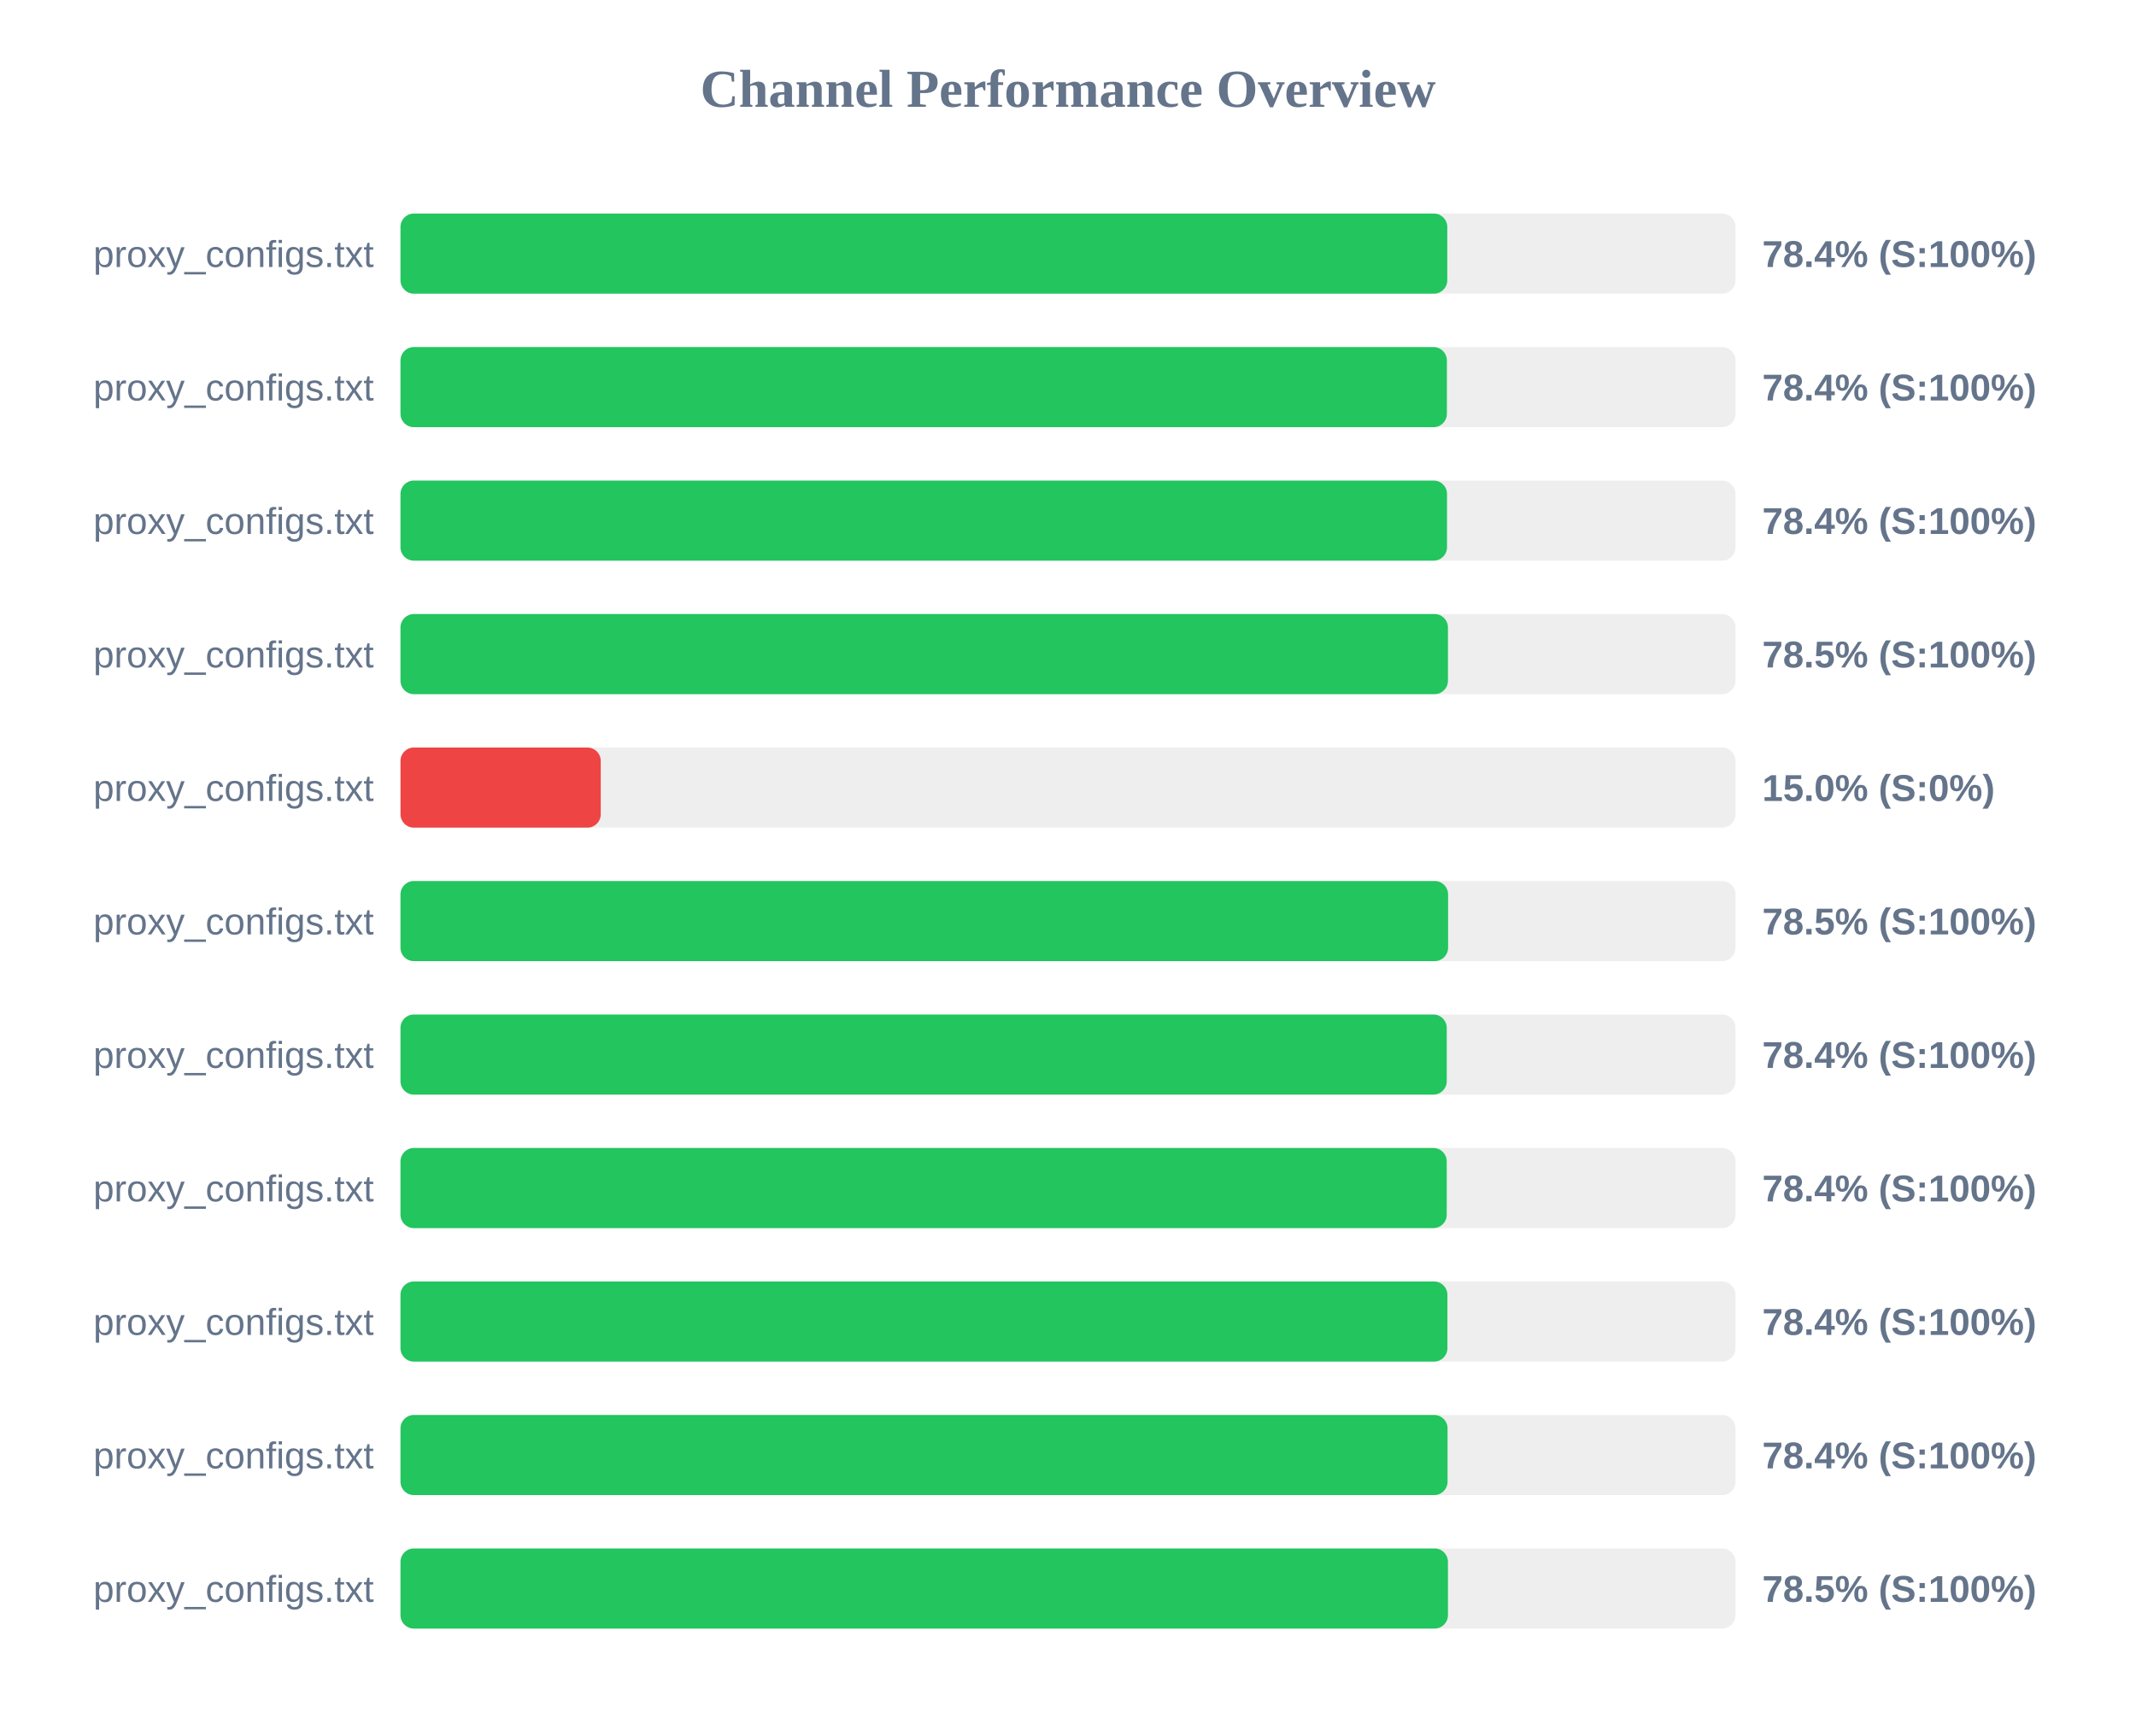
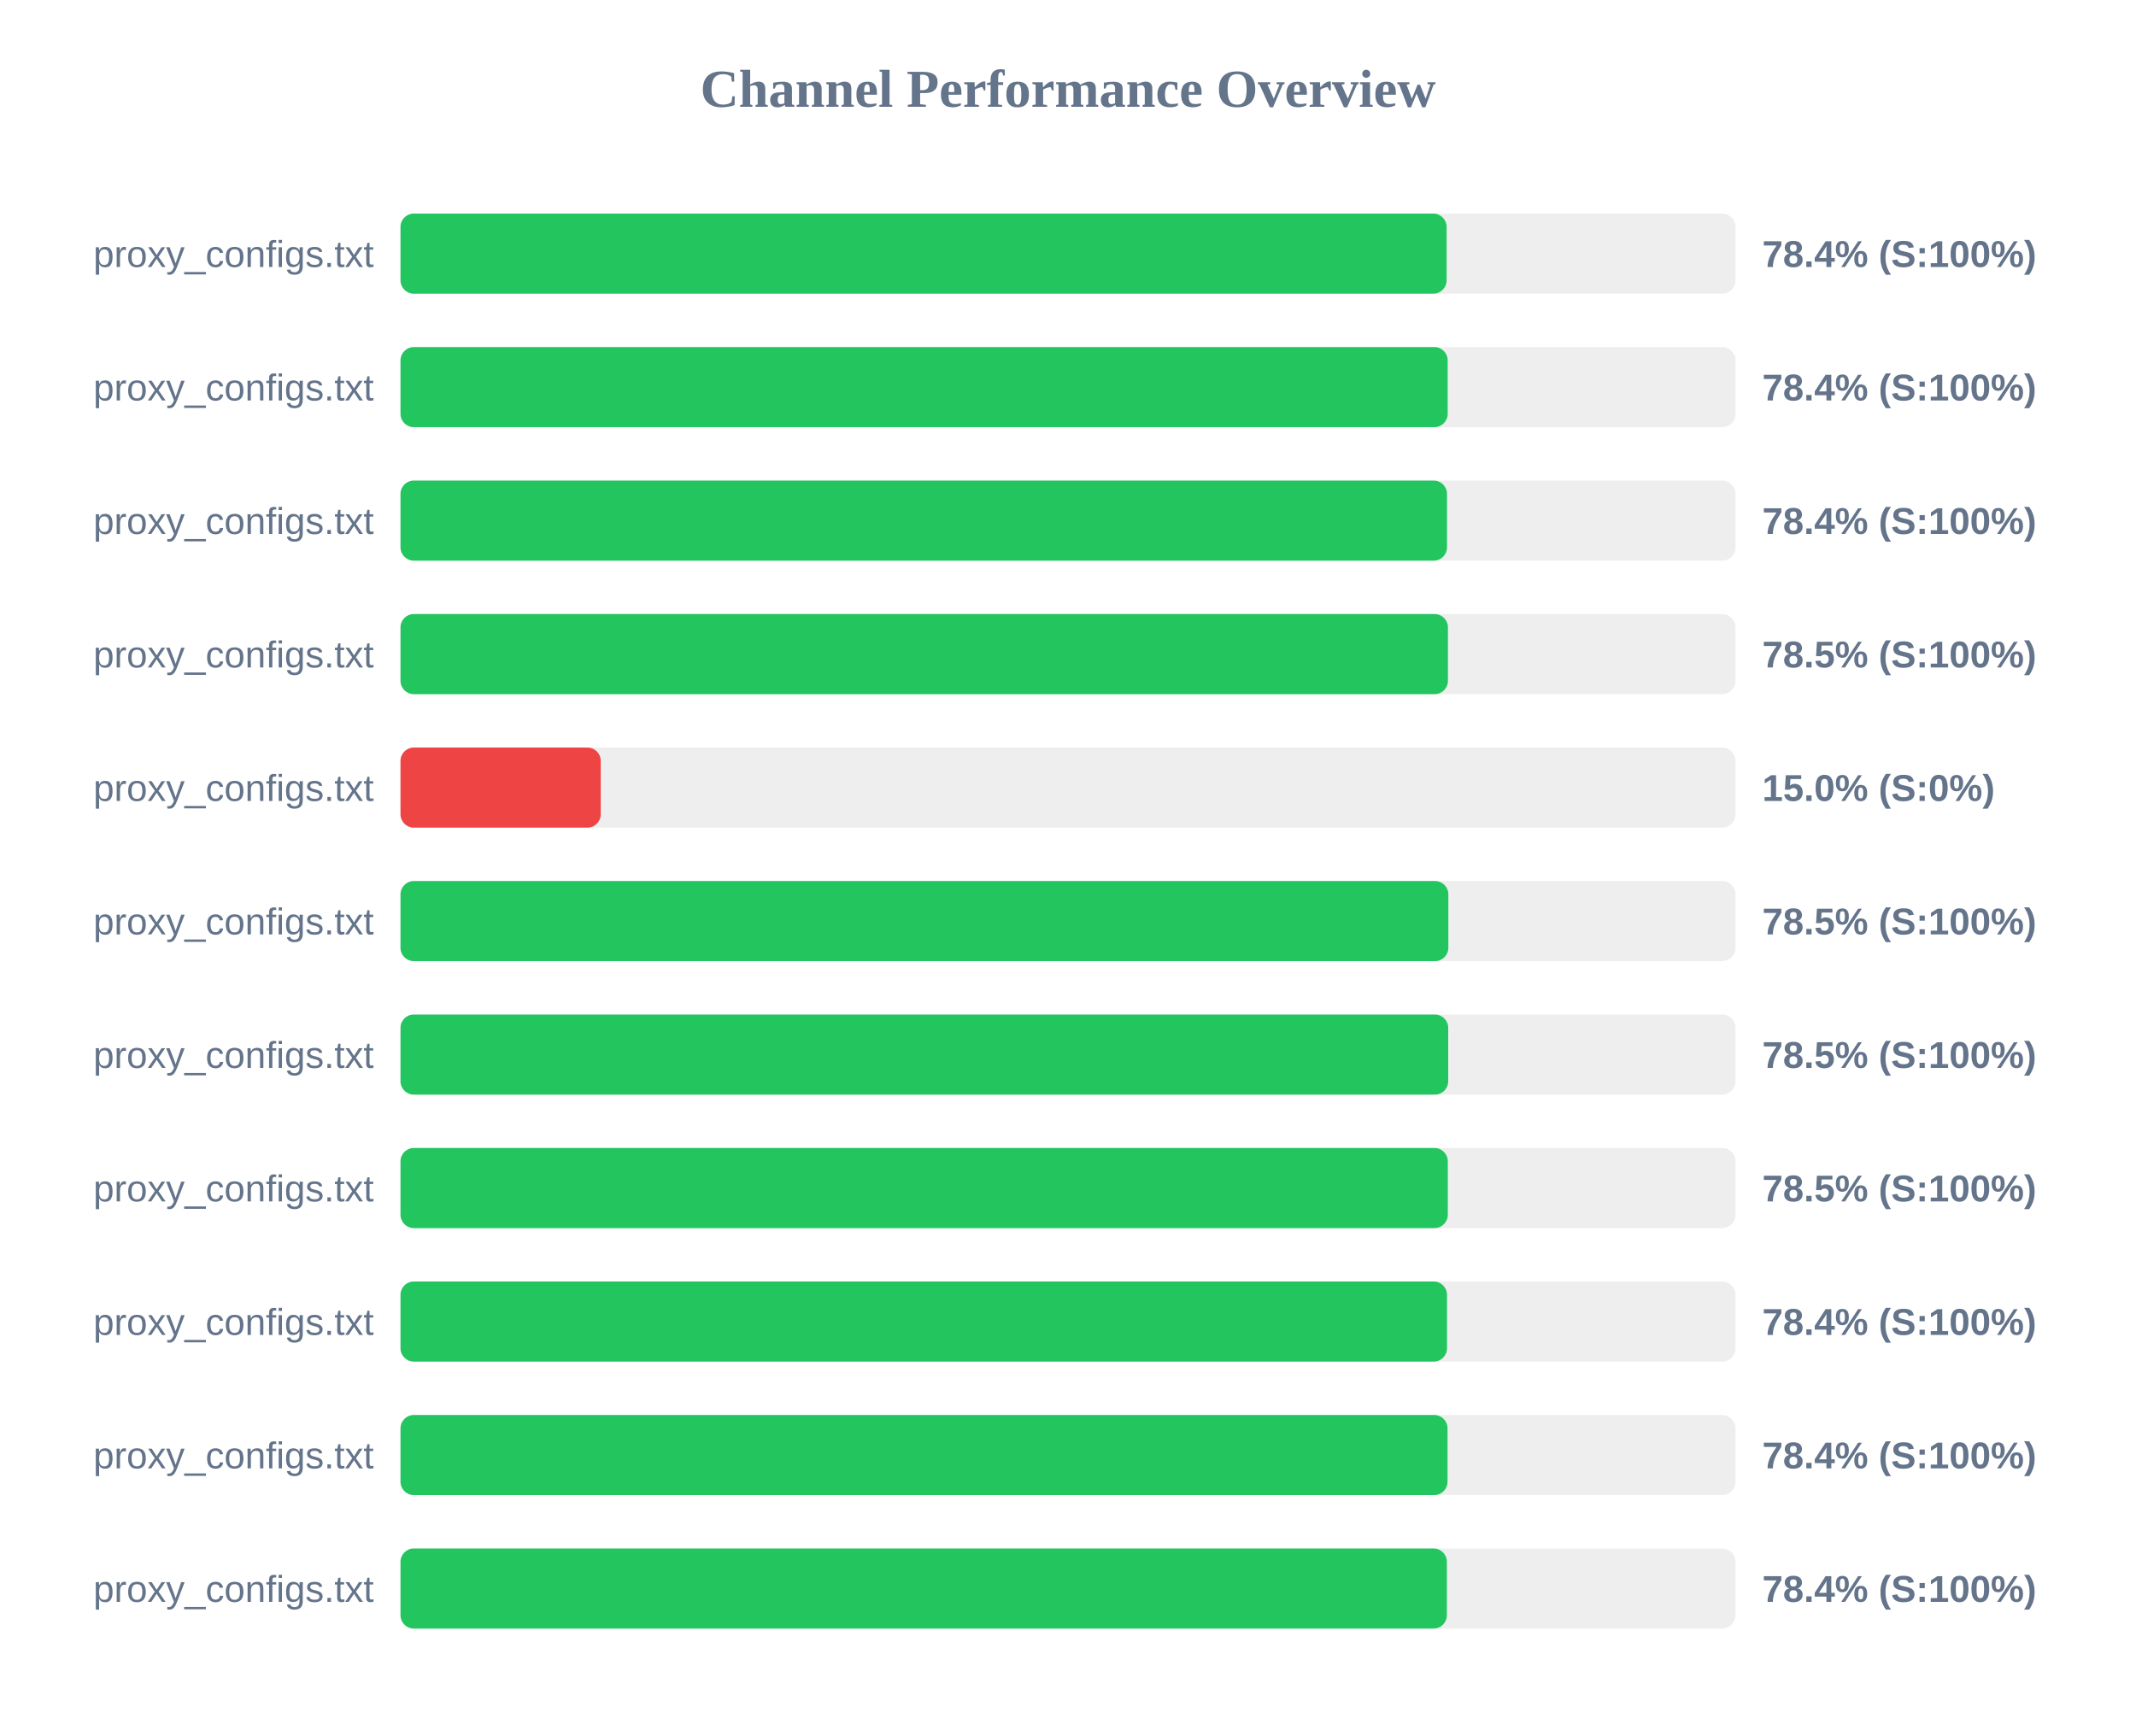
<svg xmlns="http://www.w3.org/2000/svg" width="800" height="650" version="1.1">
  <style>
        .row { font: 14px Arial; fill: #64748b; }
        .score { font: bold 14px Arial; fill: #64748b; }
    </style>
  <text x="400" y="40" text-anchor="middle" font-size="20px" font-weight="bold" fill="#64748b">Channel Performance Overview</text>
  <rect x="150" y="80" width="500" height="30" fill="#eee" rx="5" />
-   <rect x="150" y="80" width="392.05" height="30" fill="#22c55e" rx="5" />
+   <rect x="150" y="80" width="391.8" height="30" fill="#22c55e" rx="5" />
  <text x="140" y="100" text-anchor="end" class="row">proxy_configs.txt</text>
  <text x="660" y="100" text-anchor="start" class="score">78.4% (S:100%)</text>
  <rect x="150" y="130" width="500" height="30" fill="#eee" rx="5" />
-   <rect x="150" y="130" width="391.9" height="30" fill="#22c55e" rx="5" />
+   <rect x="150" y="130" width="392.2" height="30" fill="#22c55e" rx="5" />
  <text x="140" y="150" text-anchor="end" class="row">proxy_configs.txt</text>
  <text x="660" y="150" text-anchor="start" class="score">78.4% (S:100%)</text>
  <rect x="150" y="180" width="500" height="30" fill="#eee" rx="5" />
  <rect x="150" y="180" width="391.95" height="30" fill="#22c55e" rx="5" />
  <text x="140" y="200" text-anchor="end" class="row">proxy_configs.txt</text>
  <text x="660" y="200" text-anchor="start" class="score">78.4% (S:100%)</text>
  <rect x="150" y="230" width="500" height="30" fill="#eee" rx="5" />
  <rect x="150" y="230" width="392.3" height="30" fill="#22c55e" rx="5" />
  <text x="140" y="250" text-anchor="end" class="row">proxy_configs.txt</text>
  <text x="660" y="250" text-anchor="start" class="score">78.5% (S:100%)</text>
  <rect x="150" y="280" width="500" height="30" fill="#eee" rx="5" />
  <rect x="150" y="280" width="75.0" height="30" fill="#ef4444" rx="5" />
  <text x="140" y="300" text-anchor="end" class="row">proxy_configs.txt</text>
  <text x="660" y="300" text-anchor="start" class="score">15.0% (S:0%)</text>
  <rect x="150" y="330" width="500" height="30" fill="#eee" rx="5" />
-   <rect x="150" y="330" width="392.35" height="30" fill="#22c55e" rx="5" />
+   <rect x="150" y="330" width="392.45" height="30" fill="#22c55e" rx="5" />
  <text x="140" y="350" text-anchor="end" class="row">proxy_configs.txt</text>
  <text x="660" y="350" text-anchor="start" class="score">78.5% (S:100%)</text>
  <rect x="150" y="380" width="500" height="30" fill="#eee" rx="5" />
-   <rect x="150" y="380" width="391.85" height="30" fill="#22c55e" rx="5" />
+   <rect x="150" y="380" width="392.4" height="30" fill="#22c55e" rx="5" />
  <text x="140" y="400" text-anchor="end" class="row">proxy_configs.txt</text>
-   <text x="660" y="400" text-anchor="start" class="score">78.4% (S:100%)</text>
+   <text x="660" y="400" text-anchor="start" class="score">78.5% (S:100%)</text>
  <rect x="150" y="430" width="500" height="30" fill="#eee" rx="5" />
-   <rect x="150" y="430" width="391.85" height="30" fill="#22c55e" rx="5" />
+   <rect x="150" y="430" width="392.25" height="30" fill="#22c55e" rx="5" />
  <text x="140" y="450" text-anchor="end" class="row">proxy_configs.txt</text>
-   <text x="660" y="450" text-anchor="start" class="score">78.4% (S:100%)</text>
+   <text x="660" y="450" text-anchor="start" class="score">78.5% (S:100%)</text>
  <rect x="150" y="480" width="500" height="30" fill="#eee" rx="5" />
-   <rect x="150" y="480" width="392.1" height="30" fill="#22c55e" rx="5" />
+   <rect x="150" y="480" width="391.95" height="30" fill="#22c55e" rx="5" />
  <text x="140" y="500" text-anchor="end" class="row">proxy_configs.txt</text>
  <text x="660" y="500" text-anchor="start" class="score">78.4% (S:100%)</text>
  <rect x="150" y="530" width="500" height="30" fill="#eee" rx="5" />
  <rect x="150" y="530" width="392.15" height="30" fill="#22c55e" rx="5" />
  <text x="140" y="550" text-anchor="end" class="row">proxy_configs.txt</text>
  <text x="660" y="550" text-anchor="start" class="score">78.4% (S:100%)</text>
  <rect x="150" y="580" width="500" height="30" fill="#eee" rx="5" />
-   <rect x="150" y="580" width="392.3" height="30" fill="#22c55e" rx="5" />
+   <rect x="150" y="580" width="391.9" height="30" fill="#22c55e" rx="5" />
  <text x="140" y="600" text-anchor="end" class="row">proxy_configs.txt</text>
-   <text x="660" y="600" text-anchor="start" class="score">78.5% (S:100%)</text>
+   <text x="660" y="600" text-anchor="start" class="score">78.4% (S:100%)</text>
</svg>
